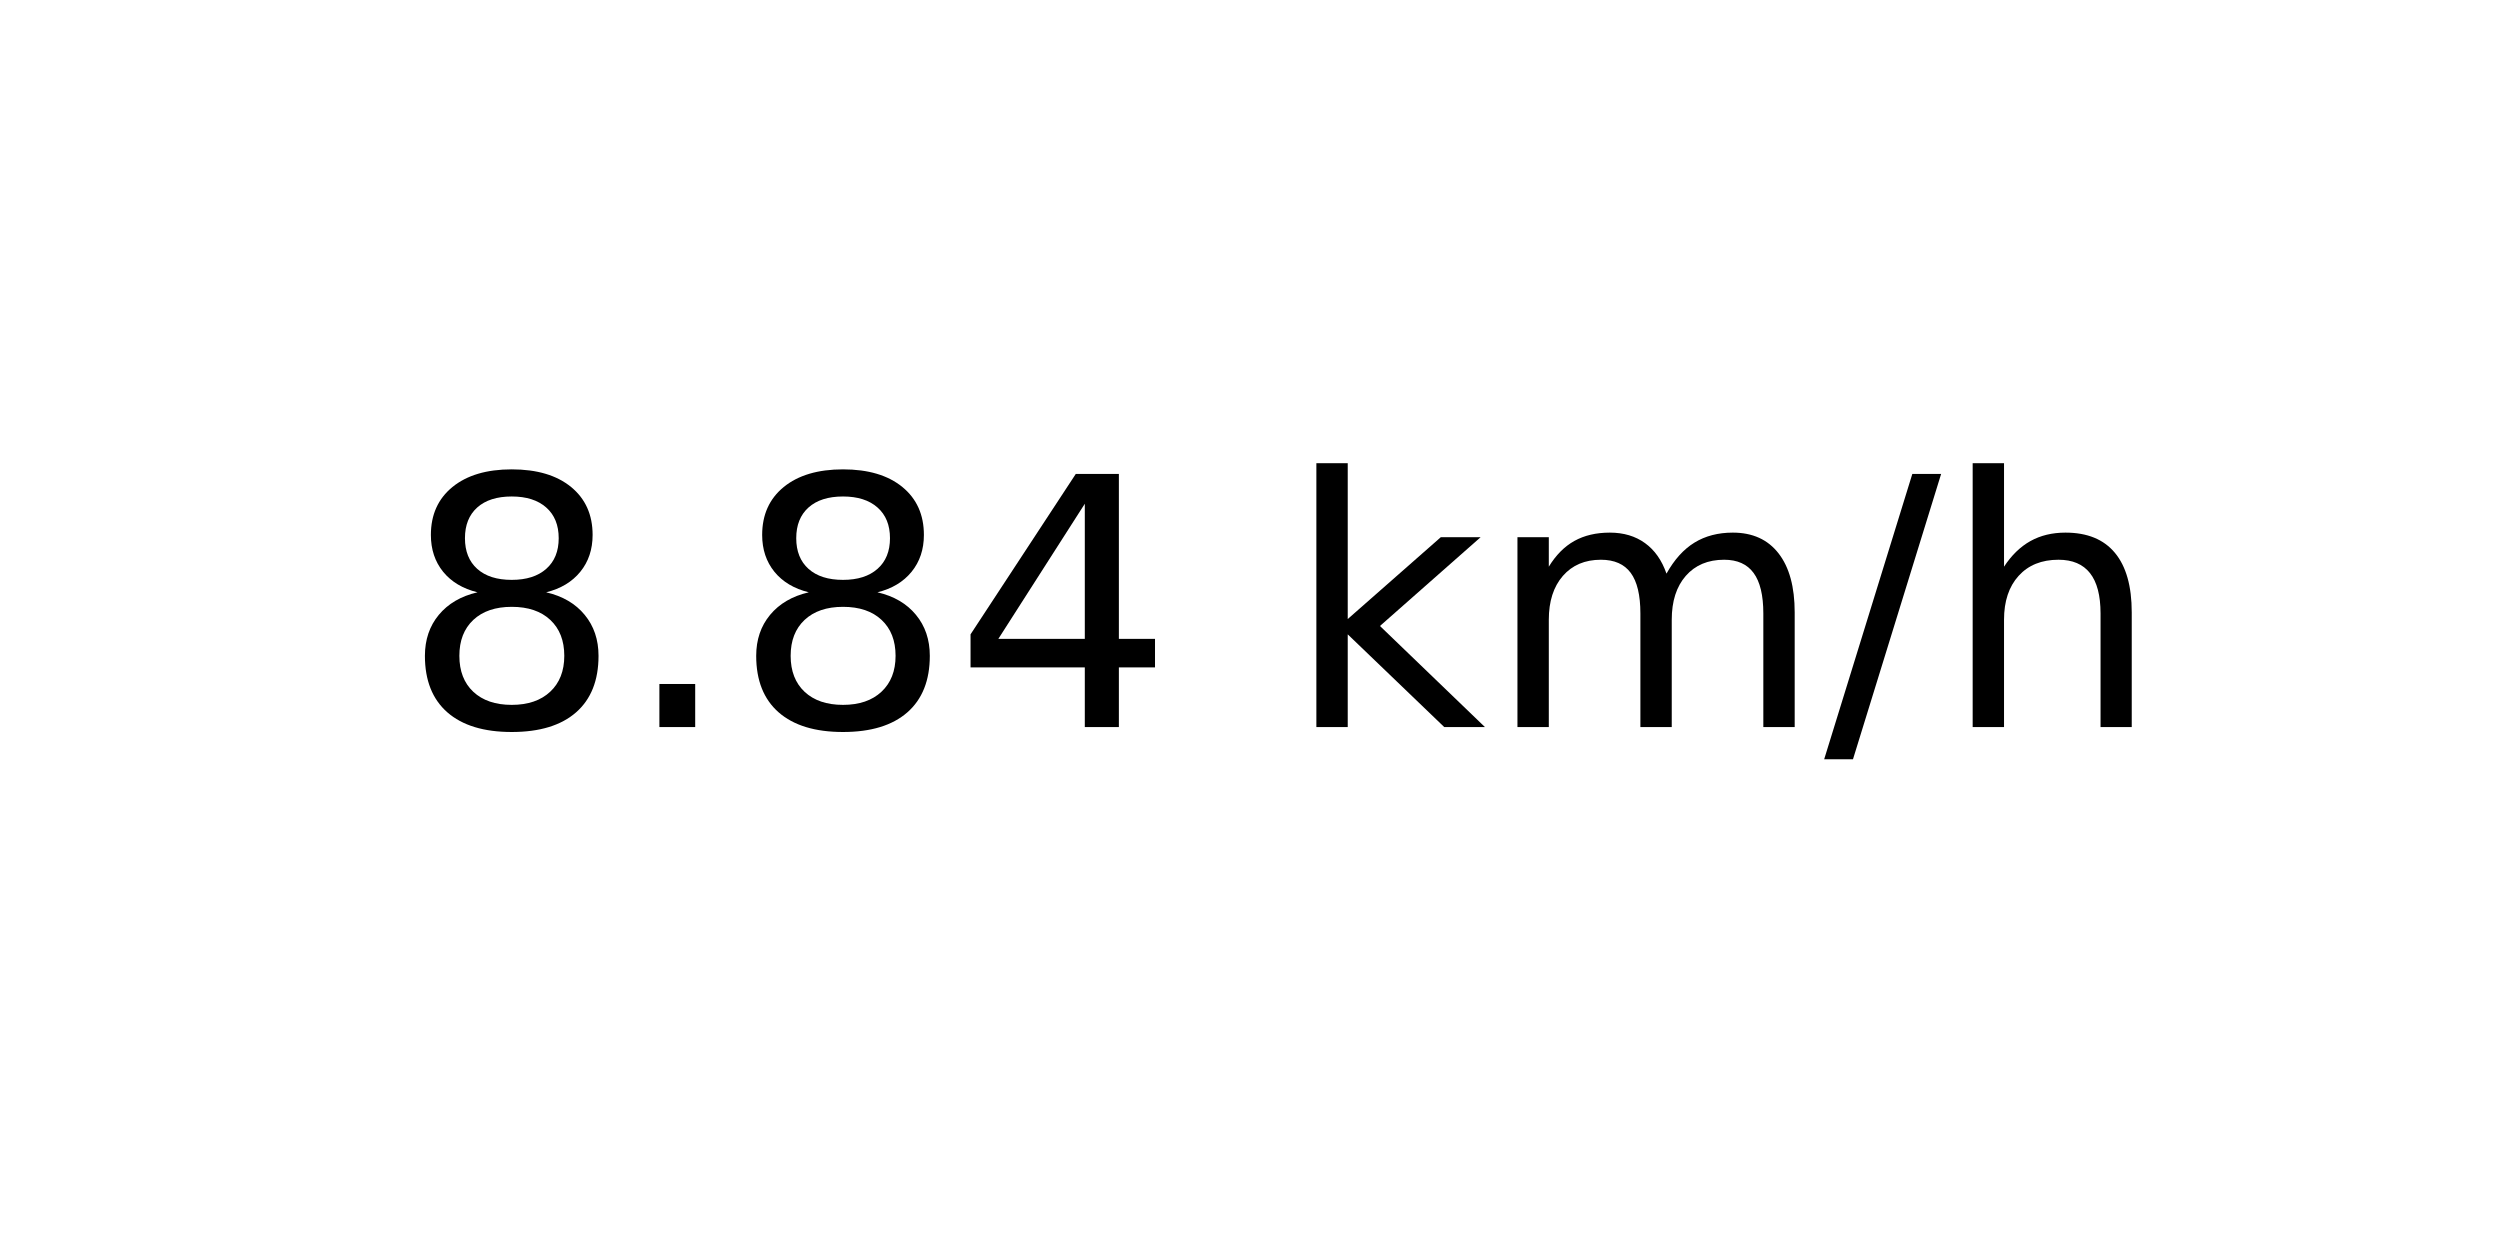
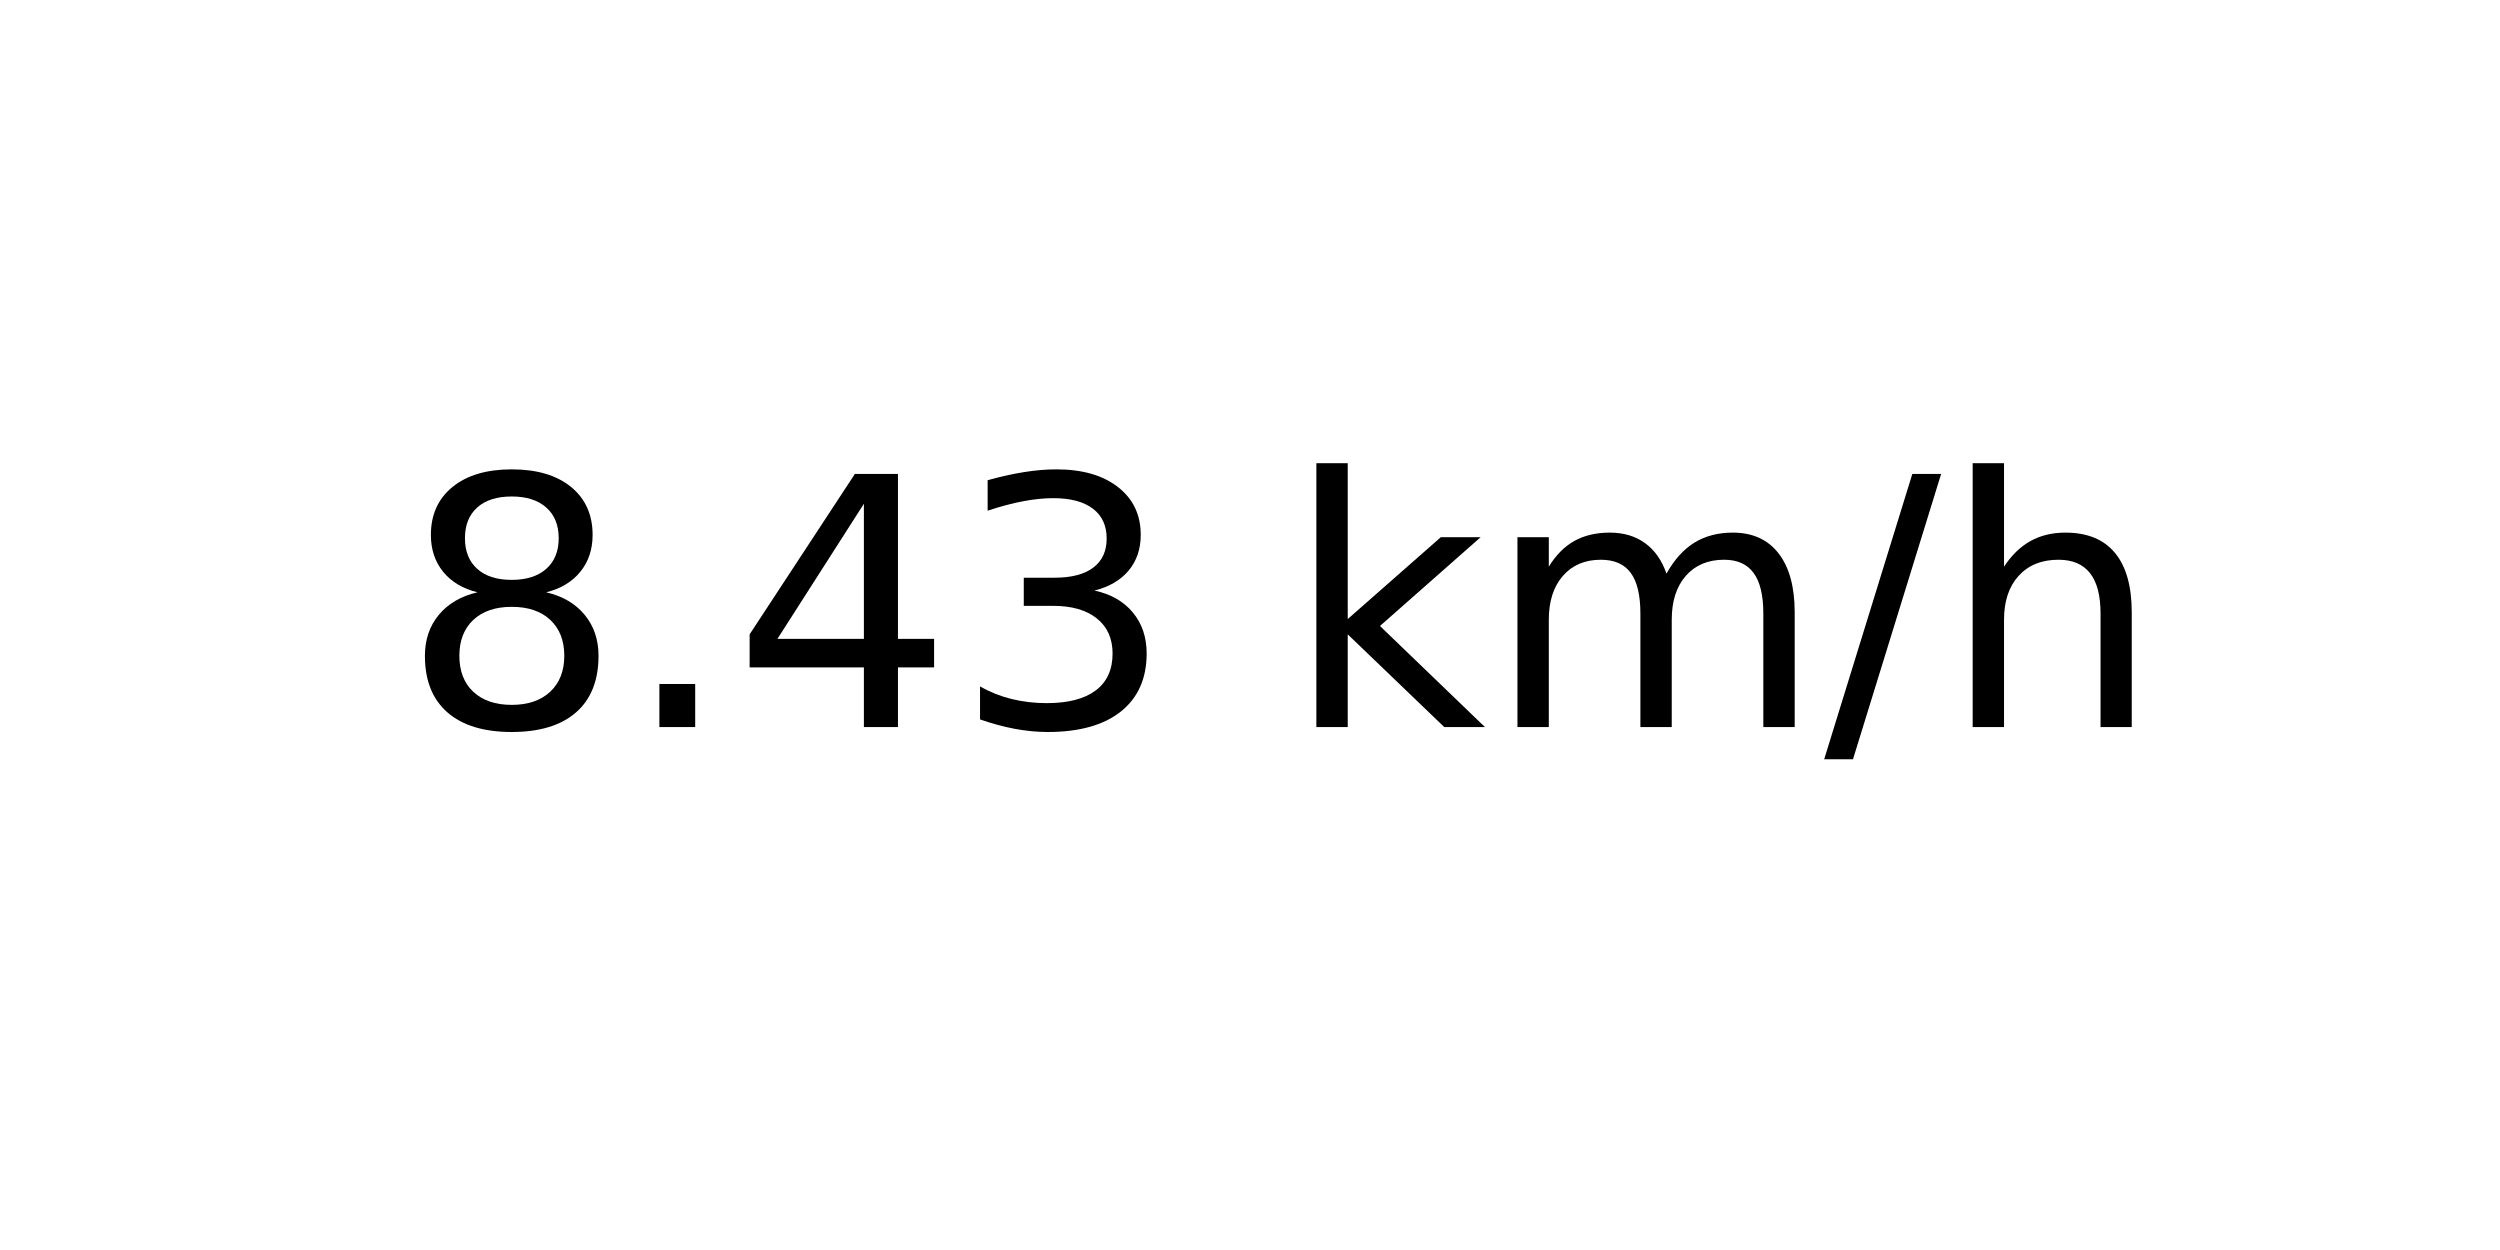
<svg xmlns="http://www.w3.org/2000/svg" xmlns:xlink="http://www.w3.org/1999/xlink" width="72pt" height="36pt" viewBox="0 0 72 36" version="1.1">
  <defs>
    <style type="text/css">*{stroke-linejoin: round; stroke-linecap: butt}</style>
  </defs>
  <g id="figure_1">
    <g id="axes_1">
      <g id="text_1">
        <g transform="translate(11.55937 20.93937) scale(0.1 -0.1)">
          <defs>
            <path id="DejaVuSans-38" d="M 2034 2216  Q 1584 2216 1326 1975  Q 1069 1734 1069 1313  Q 1069 891 1326 650  Q 1584 409 2034 409  Q 2484 409 2743 651  Q 3003 894 3003 1313  Q 3003 1734 2745 1975  Q 2488 2216 2034 2216  z M 1403 2484  Q 997 2584 770 2862  Q 544 3141 544 3541  Q 544 4100 942 4425  Q 1341 4750 2034 4750  Q 2731 4750 3128 4425  Q 3525 4100 3525 3541  Q 3525 3141 3298 2862  Q 3072 2584 2669 2484  Q 3125 2378 3379 2068  Q 3634 1759 3634 1313  Q 3634 634 3220 271  Q 2806 -91 2034 -91  Q 1263 -91 848 271  Q 434 634 434 1313  Q 434 1759 690 2068  Q 947 2378 1403 2484  z M 1172 3481  Q 1172 3119 1398 2916  Q 1625 2713 2034 2713  Q 2441 2713 2670 2916  Q 2900 3119 2900 3481  Q 2900 3844 2670 4047  Q 2441 4250 2034 4250  Q 1625 4250 1398 4047  Q 1172 3844 1172 3481  z " transform="scale(0.015625)" />
            <path id="DejaVuSans-2e" d="M 684 794  L 1344 794  L 1344 0  L 684 0  L 684 794  z " transform="scale(0.015625)" />
            <path id="DejaVuSans-34" d="M 2419 4116  L 825 1625  L 2419 1625  L 2419 4116  z M 2253 4666  L 3047 4666  L 3047 1625  L 3713 1625  L 3713 1100  L 3047 1100  L 3047 0  L 2419 0  L 2419 1100  L 313 1100  L 313 1709  L 2253 4666  z " transform="scale(0.015625)" />
+             <path id="DejaVuSans-33" d="M 2597 2516  Q 3050 2419 3304 2112  Q 3559 1806 3559 1356  Q 3559 666 3084 287  Q 2609 -91 1734 -91  Q 1441 -91 1130 -33  Q 819 25 488 141  L 488 750  Q 750 597 1062 519  Q 1375 441 1716 441  Q 2309 441 2620 675  Q 2931 909 2931 1356  Q 2931 1769 2642 2001  Q 2353 2234 1838 2234  L 1294 2234  L 1294 2753  L 1863 2753  Q 2328 2753 2575 2939  Q 2822 3125 2822 3475  Q 2822 3834 2567 4026  Q 2313 4219 1838 4219  Q 1578 4219 1281 4162  Q 984 4106 628 3988  L 628 4550  Q 988 4650 1302 4700  Q 1616 4750 1894 4750  Q 2613 4750 3031 4423  Q 3450 4097 3450 3541  Q 3450 3153 3228 2886  Q 3006 2619 2597 2516  z " transform="scale(0.015625)" />
            <path id="DejaVuSans-20" transform="scale(0.015625)" />
            <path id="DejaVuSans-6b" d="M 581 4863  L 1159 4863  L 1159 1991  L 2875 3500  L 3609 3500  L 1753 1863  L 3688 0  L 2938 0  L 1159 1709  L 1159 0  L 581 0  L 581 4863  z " transform="scale(0.015625)" />
            <path id="DejaVuSans-6d" d="M 3328 2828  Q 3544 3216 3844 3400  Q 4144 3584 4550 3584  Q 5097 3584 5394 3201  Q 5691 2819 5691 2113  L 5691 0  L 5113 0  L 5113 2094  Q 5113 2597 4934 2840  Q 4756 3084 4391 3084  Q 3944 3084 3684 2787  Q 3425 2491 3425 1978  L 3425 0  L 2847 0  L 2847 2094  Q 2847 2600 2669 2842  Q 2491 3084 2119 3084  Q 1678 3084 1418 2786  Q 1159 2488 1159 1978  L 1159 0  L 581 0  L 581 3500  L 1159 3500  L 1159 2956  Q 1356 3278 1631 3431  Q 1906 3584 2284 3584  Q 2666 3584 2933 3390  Q 3200 3197 3328 2828  z " transform="scale(0.015625)" />
            <path id="DejaVuSans-2f" d="M 1625 4666  L 2156 4666  L 531 -594  L 0 -594  L 1625 4666  z " transform="scale(0.015625)" />
            <path id="DejaVuSans-68" d="M 3513 2113  L 3513 0  L 2938 0  L 2938 2094  Q 2938 2591 2744 2837  Q 2550 3084 2163 3084  Q 1697 3084 1428 2787  Q 1159 2491 1159 1978  L 1159 0  L 581 0  L 581 4863  L 1159 4863  L 1159 2956  Q 1366 3272 1645 3428  Q 1925 3584 2291 3584  Q 2894 3584 3203 3211  Q 3513 2838 3513 2113  z " transform="scale(0.015625)" />
          </defs>
          <use xlink:href="#DejaVuSans-38" />
          <use xlink:href="#DejaVuSans-2e" x="63.623" />
-           <use xlink:href="#DejaVuSans-38" x="95.41" />
-           <use xlink:href="#DejaVuSans-34" x="159.033" />
+           <use xlink:href="#DejaVuSans-34" x="95.41" />
+           <use xlink:href="#DejaVuSans-33" x="159.033" />
          <use xlink:href="#DejaVuSans-20" x="222.656" />
          <use xlink:href="#DejaVuSans-6b" x="254.443" />
          <use xlink:href="#DejaVuSans-6d" x="312.354" />
          <use xlink:href="#DejaVuSans-2f" x="409.766" />
          <use xlink:href="#DejaVuSans-68" x="443.457" />
        </g>
      </g>
    </g>
  </g>
</svg>
